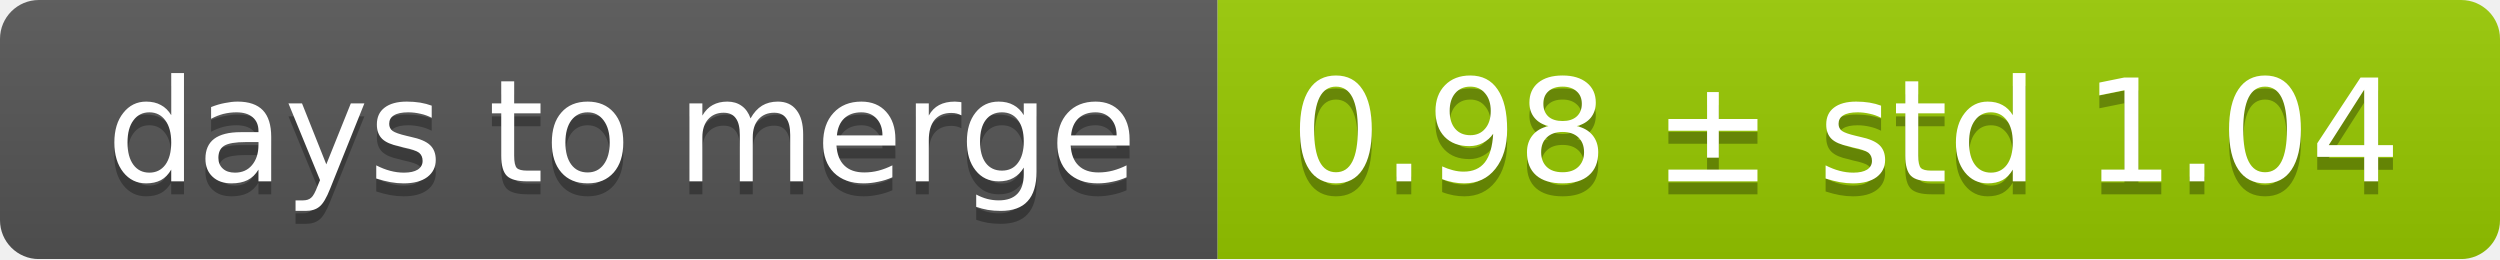
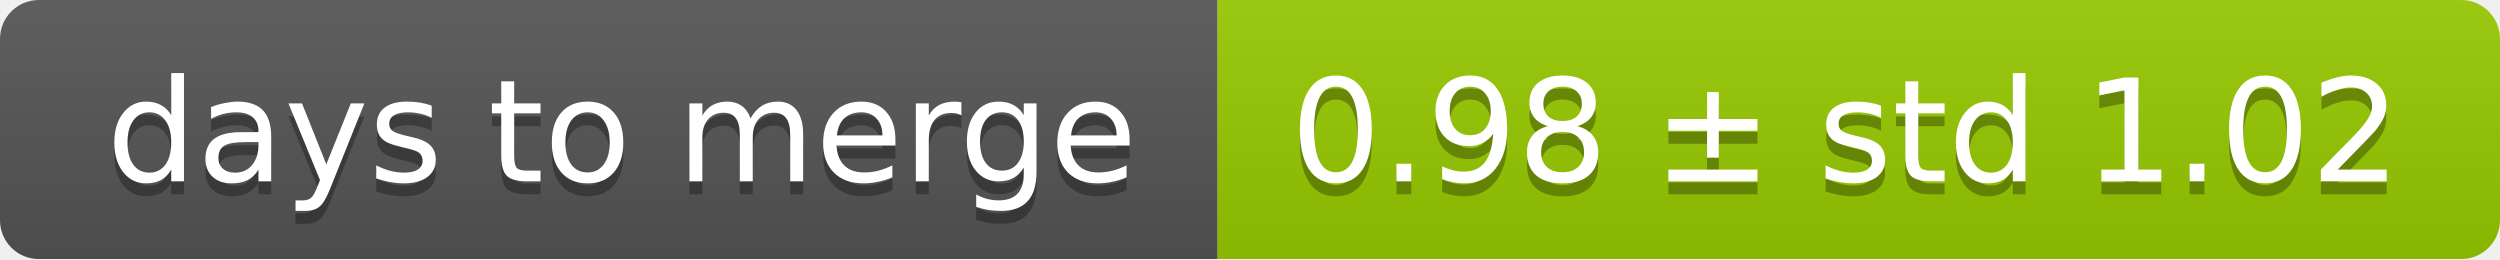
<svg xmlns="http://www.w3.org/2000/svg" width="193" height="20">
  <linearGradient id="smooth" x2="0" y2="100%">
    <stop offset="0" stop-color="#bbb" stop-opacity=".1" />
    <stop offset="1" stop-opacity=".1" />
  </linearGradient>
  <mask id="round">
    <rect width="193" height="20" rx="3" fill="#fff" />
  </mask>
  <g mask="url(#round)">
    <rect width="94" height="20" fill="#555" />
    <rect x="94" width="99" height="20" fill="#97ca00" />
    <rect width="193" height="20" fill="url(#smooth)" />
  </g>
  <g fill="#fff" text-anchor="middle" font-family="DejaVu Sans,Verdana,Geneva,sans-serif" font-size="11">
    <text x="48" y="15" fill="#010101" fill-opacity=".3">days to merge</text>
    <text x="48" y="14">days to merge</text>
-     <text x="142.5" y="15" fill="#010101" fill-opacity=".3">0.98 ± std 1.04</text>
-     <text x="142.5" y="14">0.98 ± std 1.04</text>
+     <text x="142.5" y="15" fill="#010101" fill-opacity=".3">0.98 ± std 1.02</text>
+     <text x="142.5" y="14">0.98 ± std 1.02</text>
  </g>
</svg>
